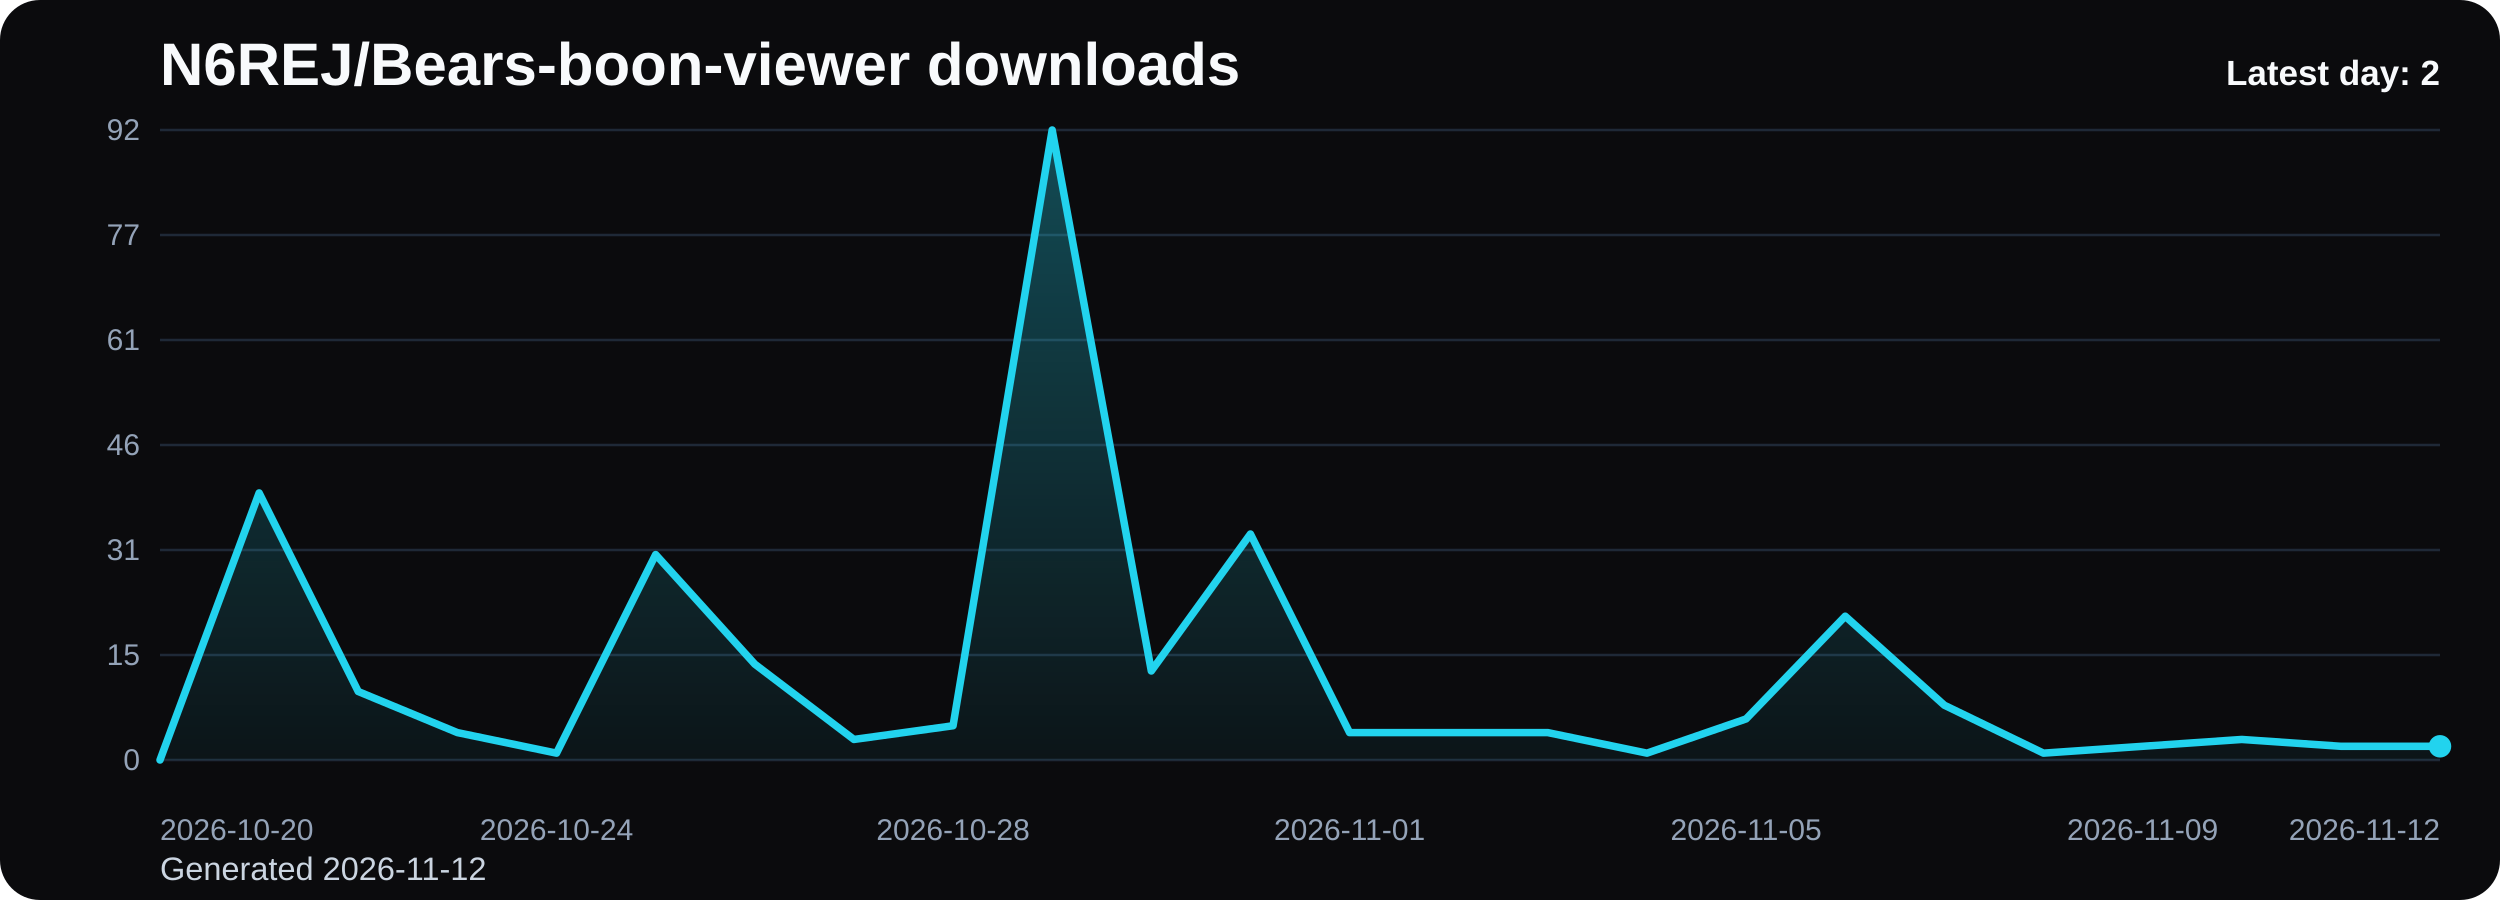
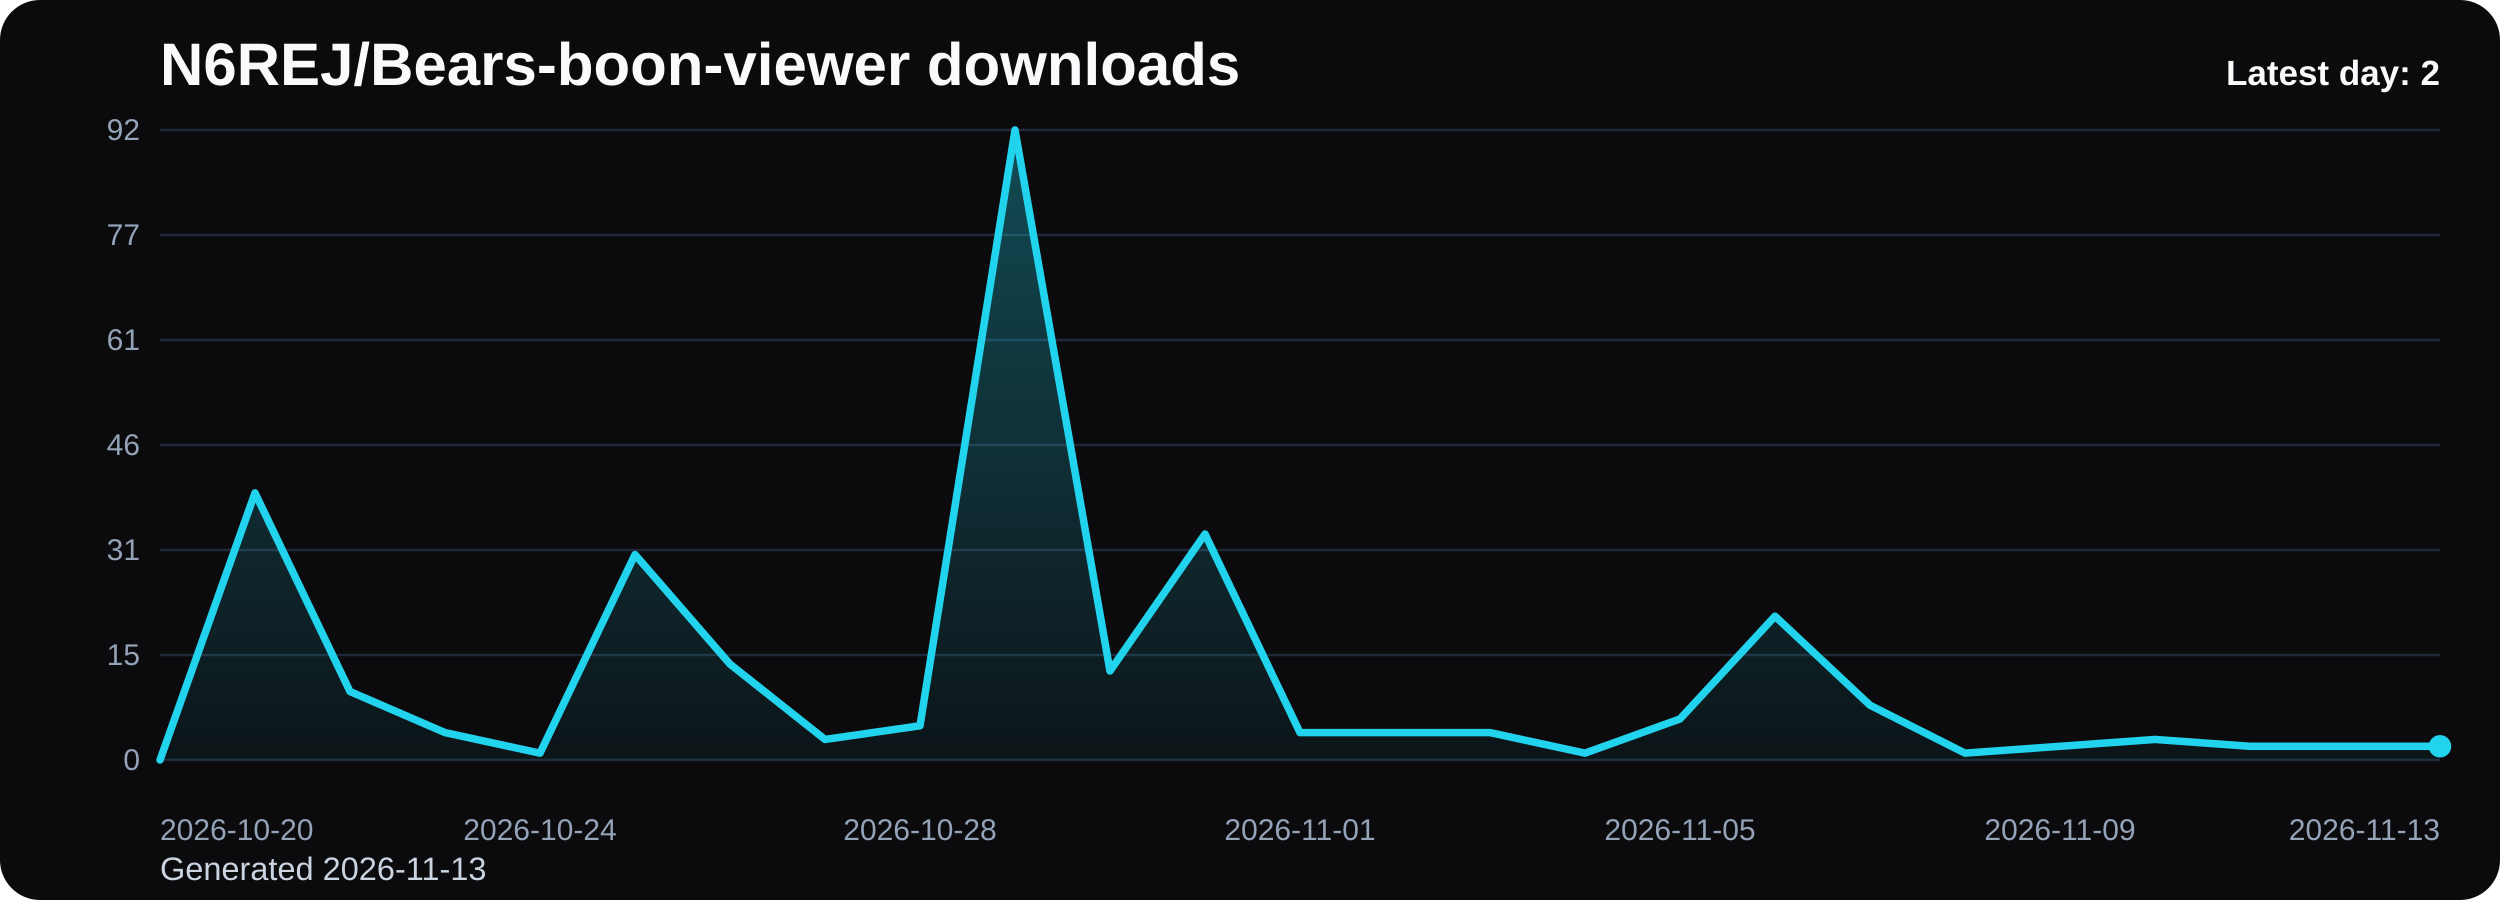
<svg xmlns="http://www.w3.org/2000/svg" viewBox="0 0 1000 360" role="img" aria-label="N6REJ/Bears-boon-viewer downloads chart">
  <defs>
    <linearGradient id="fill-daily-black" x1="0" y1="0" x2="0" y2="1">
      <stop offset="0%" stop-color="#22d3ee" stop-opacity="0.32" />
      <stop offset="100%" stop-color="#22d3ee" stop-opacity="0.05" />
    </linearGradient>
    <style>
      .bg { fill: #0b0b0d; }
      .title { font: 700 24px Arial, sans-serif; fill: #f8fafc; }
      .sub { font: 400 13px Arial, sans-serif; fill: #cbd5e1; }
      .grid { stroke: #1f2937; stroke-width: 1; }
      .axis { font: 400 12px Arial, sans-serif; fill: #94a3b8; }
      .line { fill: none; stroke: #22d3ee; stroke-width: 3; stroke-linecap: round; stroke-linejoin: round; }
      .dot { fill: #22d3ee; }
      .value { font: 600 11px Arial, sans-serif; fill: #cbd5e1; }
      .latest { font: 700 14px Arial, sans-serif; fill: #f8fafc; }
    </style>
  </defs>
  <rect class="bg" x="0" y="0" width="1000" height="360" rx="16" />
  <text class="title" x="64" y="34">N6REJ/Bears-boon-viewer downloads</text>
-   <text class="sub" x="64" y="352">Generated 2026-11-12</text>
+   <text class="sub" x="64" y="352">Generated 2026-11-13</text>
  <line x1="64" y1="52.00" x2="976" y2="52.00" class="grid" />
  <text x="56" y="56.00" text-anchor="end" class="axis">92</text>
  <line x1="64" y1="94.00" x2="976" y2="94.00" class="grid" />
  <text x="56" y="98.00" text-anchor="end" class="axis">77</text>
  <line x1="64" y1="136.00" x2="976" y2="136.00" class="grid" />
  <text x="56" y="140.00" text-anchor="end" class="axis">61</text>
  <line x1="64" y1="178.00" x2="976" y2="178.00" class="grid" />
  <text x="56" y="182.00" text-anchor="end" class="axis">46</text>
  <line x1="64" y1="220.00" x2="976" y2="220.00" class="grid" />
  <text x="56" y="224.00" text-anchor="end" class="axis">31</text>
  <line x1="64" y1="262.00" x2="976" y2="262.00" class="grid" />
  <text x="56" y="266.00" text-anchor="end" class="axis">15</text>
  <line x1="64" y1="304.00" x2="976" y2="304.00" class="grid" />
  <text x="56" y="308.00" text-anchor="end" class="axis">0</text>
-   <path d="M 64.00 304 L 64.00 304.00 L 103.65 197.17 L 143.30 276.61 L 182.96 293.04 L 222.61 301.26 L 262.26 221.83 L 301.91 265.65 L 341.57 295.78 L 381.22 290.30 L 420.87 52.00 L 460.52 268.39 L 500.17 213.61 L 539.83 293.04 L 579.48 293.04 L 619.13 293.04 L 658.78 301.26 L 698.43 287.57 L 738.09 246.48 L 777.74 282.09 L 817.39 301.26 L 857.04 298.52 L 896.70 295.78 L 936.35 298.52 L 976.00 298.52 L 976.00 304 Z" fill="url(#fill-daily-black)" />
-   <polyline class="line" points="64.00,304.00 103.65,197.17 143.30,276.61 182.96,293.04 222.61,301.26 262.26,221.83 301.91,265.65 341.57,295.78 381.22,290.30 420.87,52.00 460.52,268.39 500.17,213.61 539.83,293.04 579.48,293.04 619.13,293.04 658.78,301.26 698.43,287.57 738.09,246.48 777.74,282.09 817.39,301.26 857.04,298.52 896.70,295.78 936.35,298.52 976.00,298.52" />
+   <path d="M 64.00 304 L 64.00 304.00 L 102.00 197.17 L 140.00 276.61 L 178.00 293.04 L 216.00 301.26 L 254.00 221.83 L 292.00 265.65 L 330.00 295.78 L 368.00 290.30 L 406.00 52.00 L 444.00 268.39 L 482.00 213.61 L 520.00 293.04 L 558.00 293.04 L 596.00 293.04 L 634.00 301.26 L 672.00 287.57 L 710.00 246.48 L 748.00 282.09 L 786.00 301.26 L 824.00 298.52 L 862.00 295.78 L 900.00 298.52 L 938.00 298.52 L 976.00 298.52 L 976.00 304 Z" fill="url(#fill-daily-black)" />
+   <polyline class="line" points="64.00,304.00 102.00,197.17 140.00,276.61 178.00,293.04 216.00,301.26 254.00,221.83 292.00,265.65 330.00,295.78 368.00,290.30 406.00,52.00 444.00,268.39 482.00,213.61 520.00,293.04 558.00,293.04 596.00,293.04 634.00,301.26 672.00,287.57 710.00,246.48 748.00,282.09 786.00,301.26 824.00,298.52 862.00,295.78 900.00,298.52 938.00,298.52 976.00,298.52" />
  <circle class="dot" cx="976.00" cy="298.52" r="4.5" />
  <text class="axis" x="64.00" y="336" text-anchor="start">2026-10-20</text>
-   <text class="axis" x="222.61" y="336" text-anchor="middle">2026-10-24</text>
-   <text class="axis" x="381.22" y="336" text-anchor="middle">2026-10-28</text>
-   <text class="axis" x="539.83" y="336" text-anchor="middle">2026-11-01</text>
-   <text class="axis" x="698.43" y="336" text-anchor="middle">2026-11-05</text>
-   <text class="axis" x="857.04" y="336" text-anchor="middle">2026-11-09</text>
-   <text class="axis" x="976.00" y="336" text-anchor="end">2026-11-12</text>
+   <text class="axis" x="216.00" y="336" text-anchor="middle">2026-10-24</text>
+   <text class="axis" x="368.00" y="336" text-anchor="middle">2026-10-28</text>
+   <text class="axis" x="520.00" y="336" text-anchor="middle">2026-11-01</text>
+   <text class="axis" x="672.00" y="336" text-anchor="middle">2026-11-05</text>
+   <text class="axis" x="824.00" y="336" text-anchor="middle">2026-11-09</text>
+   <text class="axis" x="976.00" y="336" text-anchor="end">2026-11-13</text>
  <text class="latest" x="976" y="34" text-anchor="end">Latest day: 2</text>
</svg>
